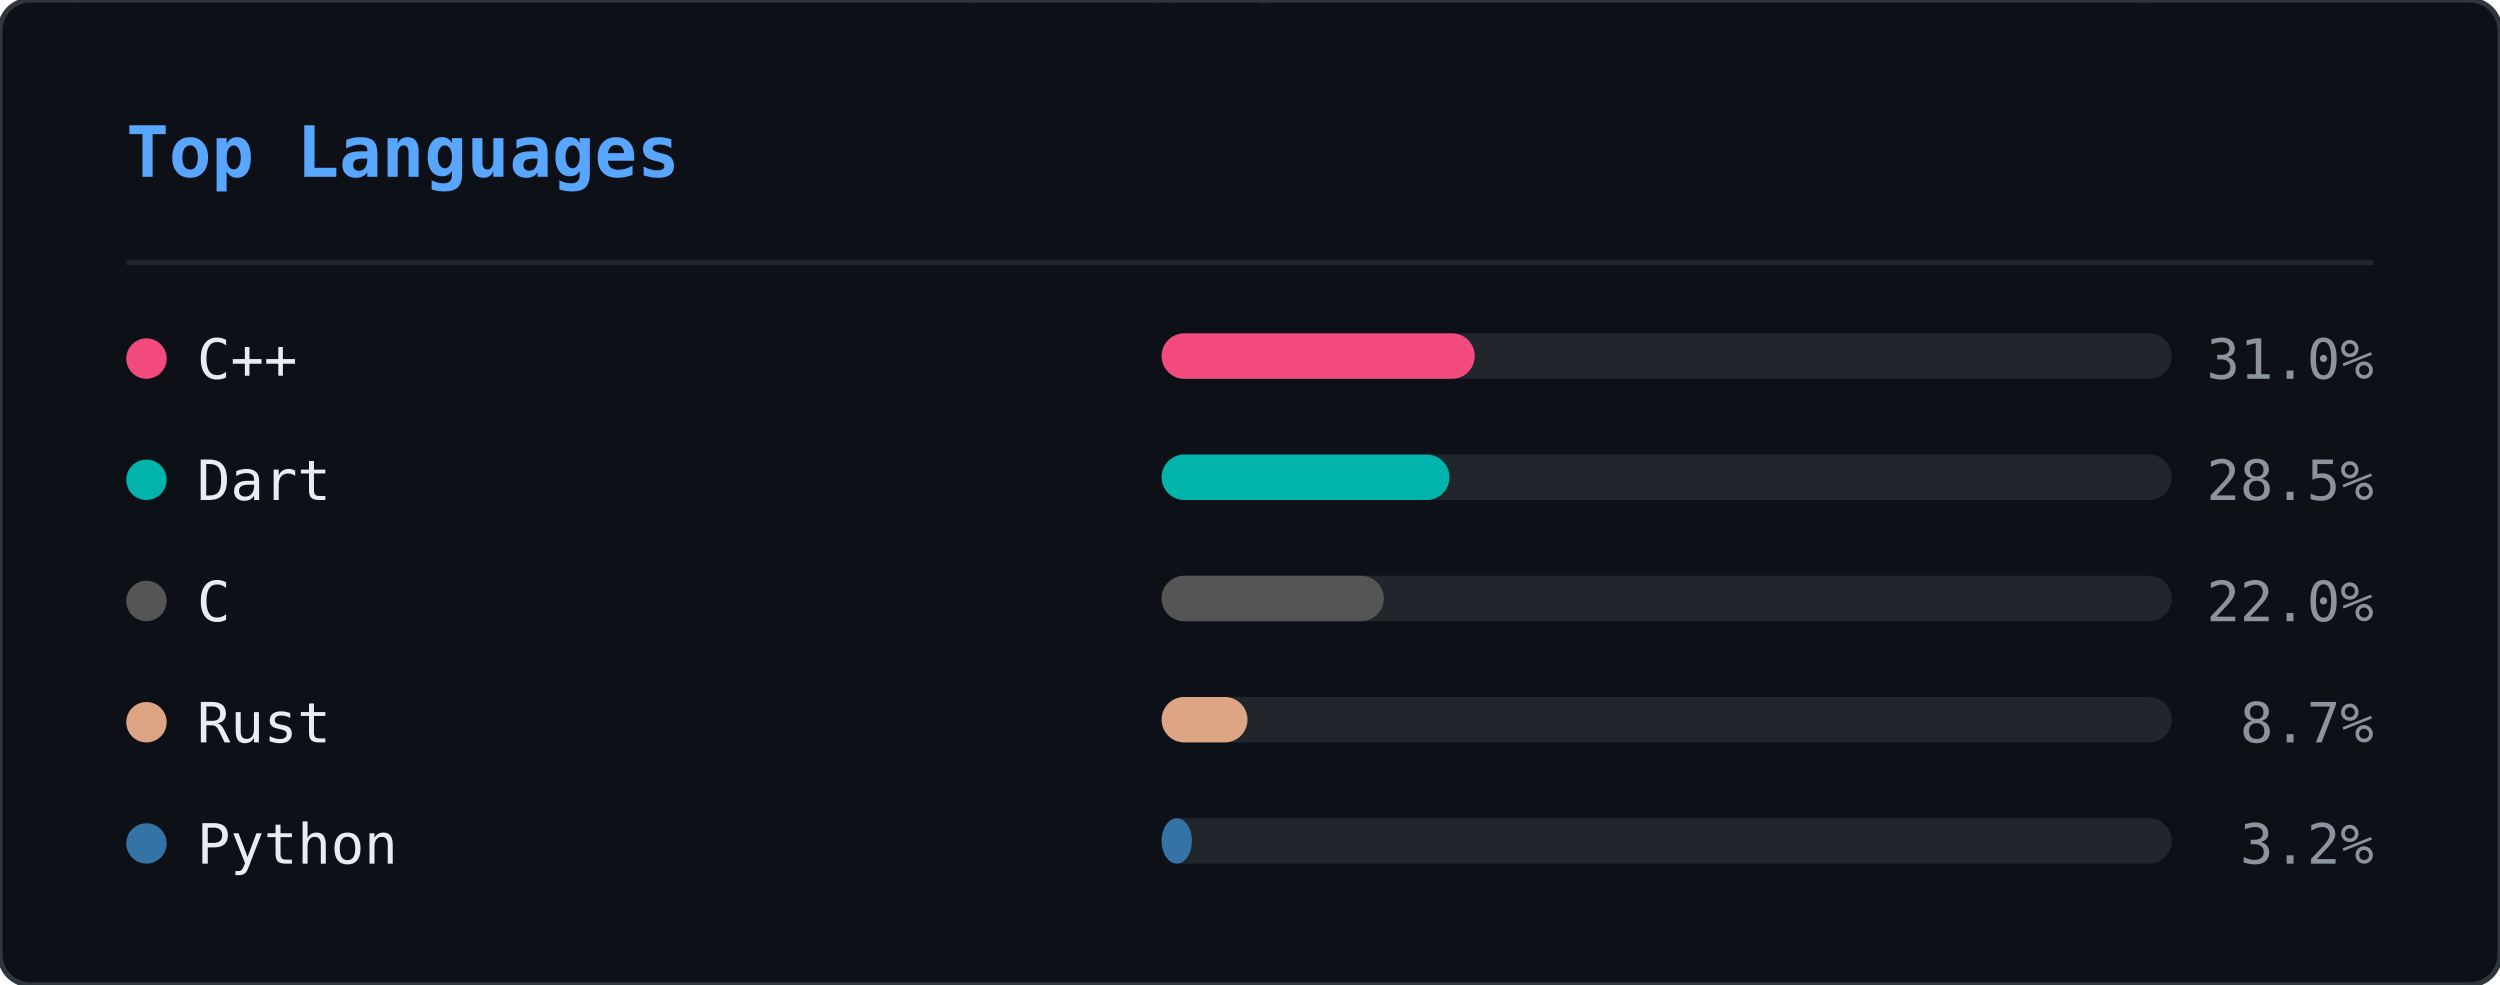
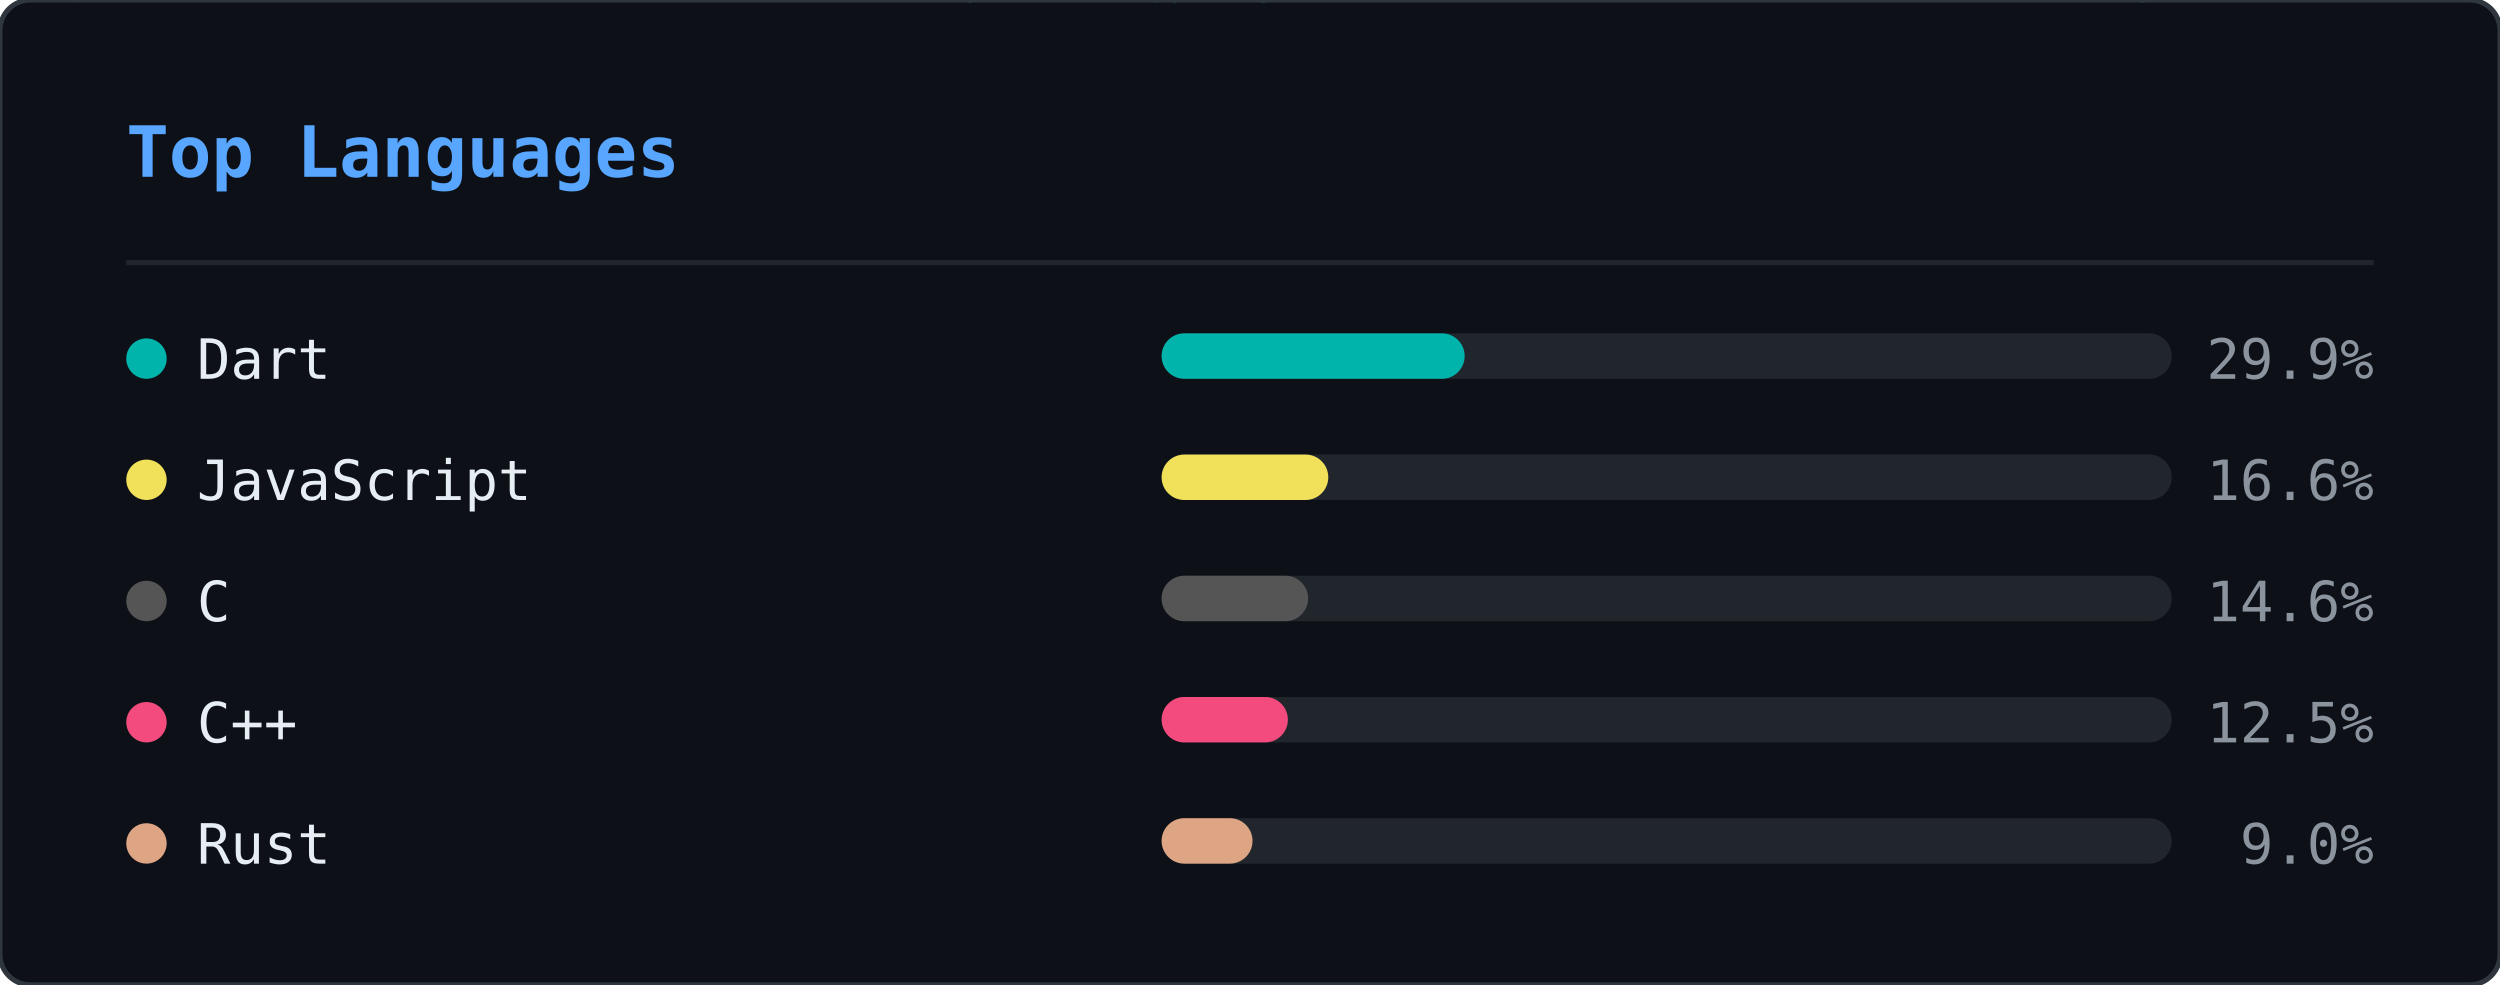
<svg xmlns="http://www.w3.org/2000/svg" width="495" height="195" viewBox="0 0 495 195">
  <defs>
    <clipPath id="ln-clip">
      <rect width="495" height="195" rx="6" />
    </clipPath>
  </defs>
  <rect width="495" height="195" rx="6" fill="#0d1117" />
  <g clip-path="url(#ln-clip)">
    <g opacity="0.22">
      <style>@keyframes ln0{from{transform:translateY(-88px)}to{transform:translateY(209px)}}@keyframes ln1{from{transform:translateY(-60px)}to{transform:translateY(209px)}}@keyframes ln2{from{transform:translateY(-88px)}to{transform:translateY(209px)}}@keyframes ln3{from{transform:translateY(-46px)}to{transform:translateY(209px)}}@keyframes ln4{from{transform:translateY(-46px)}to{transform:translateY(209px)}}@keyframes ln5{from{transform:translateY(-88px)}to{transform:translateY(209px)}}@keyframes ln6{from{transform:translateY(-60px)}to{transform:translateY(209px)}}@keyframes ln7{from{transform:translateY(-88px)}to{transform:translateY(209px)}}@keyframes ln8{from{transform:translateY(-60px)}to{transform:translateY(209px)}}@keyframes ln9{from{transform:translateY(-88px)}to{transform:translateY(209px)}}@keyframes ln10{from{transform:translateY(-60px)}to{transform:translateY(209px)}}@keyframes ln11{from{transform:translateY(-74px)}to{transform:translateY(209px)}}@keyframes ln12{from{transform:translateY(-46px)}to{transform:translateY(209px)}}@keyframes ln13{from{transform:translateY(-60px)}to{transform:translateY(209px)}}@keyframes ln14{from{transform:translateY(-46px)}to{transform:translateY(209px)}}@keyframes ln15{from{transform:translateY(-60px)}to{transform:translateY(209px)}}@keyframes ln16{from{transform:translateY(-46px)}to{transform:translateY(209px)}}@keyframes ln17{from{transform:translateY(-74px)}to{transform:translateY(209px)}}@keyframes ln18{from{transform:translateY(-88px)}to{transform:translateY(209px)}}@keyframes ln19{from{transform:translateY(-74px)}to{transform:translateY(209px)}}@keyframes ln20{from{transform:translateY(-74px)}to{transform:translateY(209px)}}@keyframes ln21{from{transform:translateY(-88px)}to{transform:translateY(209px)}}@keyframes ln22{from{transform:translateY(-60px)}to{transform:translateY(209px)}}@keyframes ln23{from{transform:translateY(-74px)}to{transform:translateY(209px)}}@keyframes ln24{from{transform:translateY(-46px)}to{transform:translateY(209px)}}@keyframes ln25{from{transform:translateY(-88px)}to{transform:translateY(209px)}}@keyframes ln26{from{transform:translateY(-46px)}to{transform:translateY(209px)}}@keyframes ln27{from{transform:translateY(-88px)}to{transform:translateY(209px)}}@keyframes ln28{from{transform:translateY(-46px)}to{transform:translateY(209px)}}@keyframes ln29{from{transform:translateY(-46px)}to{transform:translateY(209px)}}@keyframes ln30{from{transform:translateY(-88px)}to{transform:translateY(209px)}}@keyframes ln31{from{transform:translateY(-88px)}to{transform:translateY(209px)}}@keyframes ln32{from{transform:translateY(-46px)}to{transform:translateY(209px)}}@keyframes ln33{from{transform:translateY(-74px)}to{transform:translateY(209px)}}@keyframes ln34{from{transform:translateY(-46px)}to{transform:translateY(209px)}}@keyframes ln35{from{transform:translateY(-88px)}to{transform:translateY(209px)}}@keyframes ln36{from{transform:translateY(-46px)}to{transform:translateY(209px)}}@keyframes ln37{from{transform:translateY(-88px)}to{transform:translateY(209px)}}</style>
      <g style="animation:ln0 1.92s linear infinite;animation-delay:-0.55s">
        <text x="298" y="0" font-family="monospace" font-size="12" fill="#00ff41">8</text>
        <text x="298" y="-14" font-family="monospace" font-size="12" fill="#00ff41" opacity="0.86">ｼ</text>
        <text x="298" y="-28" font-family="monospace" font-size="12" fill="#00ff41" opacity="0.71">ﾁ</text>
        <text x="298" y="-42" font-family="monospace" font-size="12" fill="#00ff41" opacity="0.57">ﾜ</text>
        <text x="298" y="-56" font-family="monospace" font-size="12" fill="#00ff41" opacity="0.43">ﾏ</text>
        <text x="298" y="-70" font-family="monospace" font-size="12" fill="#00ff41" opacity="0.29">ｭ</text>
        <text x="298" y="-84" font-family="monospace" font-size="12" fill="#00ff41" opacity="0.14">ﾎ</text>
      </g>
      <g style="animation:ln1 2.21s linear infinite;animation-delay:-0.20s">
        <text x="124" y="0" font-family="monospace" font-size="12" fill="#00ff41">ﾐ</text>
        <text x="124" y="-14" font-family="monospace" font-size="12" fill="#00ff41" opacity="0.80">1</text>
        <text x="124" y="-28" font-family="monospace" font-size="12" fill="#00ff41" opacity="0.60">ﾏ</text>
        <text x="124" y="-42" font-family="monospace" font-size="12" fill="#00ff41" opacity="0.40">0</text>
        <text x="124" y="-56" font-family="monospace" font-size="12" fill="#00ff41" opacity="0.20">ﾖ</text>
      </g>
      <g style="animation:ln2 1.71s linear infinite;animation-delay:-0.07s">
        <text x="416" y="0" font-family="monospace" font-size="12" fill="#00ff41">ｽ</text>
        <text x="416" y="-14" font-family="monospace" font-size="12" fill="#00ff41" opacity="0.86">ﾎ</text>
        <text x="416" y="-28" font-family="monospace" font-size="12" fill="#00ff41" opacity="0.71">ﾒ</text>
        <text x="416" y="-42" font-family="monospace" font-size="12" fill="#00ff41" opacity="0.57">ｭ</text>
        <text x="416" y="-56" font-family="monospace" font-size="12" fill="#00ff41" opacity="0.43">ｿ</text>
        <text x="416" y="-70" font-family="monospace" font-size="12" fill="#00ff41" opacity="0.29">ﾋ</text>
        <text x="416" y="-84" font-family="monospace" font-size="12" fill="#00ff41" opacity="0.14">6</text>
      </g>
      <g style="animation:ln3 1.63s linear infinite;animation-delay:-1.08s">
        <text x="381" y="0" font-family="monospace" font-size="12" fill="#00ff41">6</text>
        <text x="381" y="-14" font-family="monospace" font-size="12" fill="#00ff41" opacity="0.75">ﾊ</text>
        <text x="381" y="-28" font-family="monospace" font-size="12" fill="#00ff41" opacity="0.50">ｿ</text>
        <text x="381" y="-42" font-family="monospace" font-size="12" fill="#00ff41" opacity="0.25">ﾙ</text>
      </g>
      <g style="animation:ln4 2.63s linear infinite;animation-delay:-2.44s">
        <text x="420" y="0" font-family="monospace" font-size="12" fill="#00ff41">ｮ</text>
        <text x="420" y="-14" font-family="monospace" font-size="12" fill="#00ff41" opacity="0.75">ｺ</text>
        <text x="420" y="-28" font-family="monospace" font-size="12" fill="#00ff41" opacity="0.50">1</text>
        <text x="420" y="-42" font-family="monospace" font-size="12" fill="#00ff41" opacity="0.25">ﾂ</text>
      </g>
      <g style="animation:ln5 3.00s linear infinite;animation-delay:-0.44s">
        <text x="486" y="0" font-family="monospace" font-size="12" fill="#00ff41">ｹ</text>
        <text x="486" y="-14" font-family="monospace" font-size="12" fill="#00ff41" opacity="0.86">ｺ</text>
        <text x="486" y="-28" font-family="monospace" font-size="12" fill="#00ff41" opacity="0.71">1</text>
        <text x="486" y="-42" font-family="monospace" font-size="12" fill="#00ff41" opacity="0.57">ﾗ</text>
        <text x="486" y="-56" font-family="monospace" font-size="12" fill="#00ff41" opacity="0.43">ｳ</text>
        <text x="486" y="-70" font-family="monospace" font-size="12" fill="#00ff41" opacity="0.29">ｨ</text>
        <text x="486" y="-84" font-family="monospace" font-size="12" fill="#00ff41" opacity="0.14">ｼ</text>
      </g>
      <g style="animation:ln6 2.16s linear infinite;animation-delay:-0.41s">
        <text x="67" y="0" font-family="monospace" font-size="12" fill="#00ff41">ﾚ</text>
        <text x="67" y="-14" font-family="monospace" font-size="12" fill="#00ff41" opacity="0.80">ｧ</text>
        <text x="67" y="-28" font-family="monospace" font-size="12" fill="#00ff41" opacity="0.60">ｴ</text>
        <text x="67" y="-42" font-family="monospace" font-size="12" fill="#00ff41" opacity="0.40">ﾓ</text>
        <text x="67" y="-56" font-family="monospace" font-size="12" fill="#00ff41" opacity="0.20">ﾆ</text>
      </g>
      <g style="animation:ln7 1.87s linear infinite;animation-delay:-1.37s">
        <text x="255" y="0" font-family="monospace" font-size="12" fill="#00ff41">ﾚ</text>
        <text x="255" y="-14" font-family="monospace" font-size="12" fill="#00ff41" opacity="0.86">ｩ</text>
        <text x="255" y="-28" font-family="monospace" font-size="12" fill="#00ff41" opacity="0.71">ｾ</text>
        <text x="255" y="-42" font-family="monospace" font-size="12" fill="#00ff41" opacity="0.57">ｲ</text>
        <text x="255" y="-56" font-family="monospace" font-size="12" fill="#00ff41" opacity="0.43">ﾖ</text>
        <text x="255" y="-70" font-family="monospace" font-size="12" fill="#00ff41" opacity="0.29">ﾊ</text>
        <text x="255" y="-84" font-family="monospace" font-size="12" fill="#00ff41" opacity="0.14">ｬ</text>
      </g>
      <g style="animation:ln8 2.84s linear infinite;animation-delay:-1.91s">
        <text x="47" y="0" font-family="monospace" font-size="12" fill="#00ff41">6</text>
        <text x="47" y="-14" font-family="monospace" font-size="12" fill="#00ff41" opacity="0.80">ｮ</text>
        <text x="47" y="-28" font-family="monospace" font-size="12" fill="#00ff41" opacity="0.60">ｦ</text>
        <text x="47" y="-42" font-family="monospace" font-size="12" fill="#00ff41" opacity="0.40">1</text>
        <text x="47" y="-56" font-family="monospace" font-size="12" fill="#00ff41" opacity="0.20">3</text>
      </g>
      <g style="animation:ln9 3.08s linear infinite;animation-delay:-0.39s">
        <text x="231" y="0" font-family="monospace" font-size="12" fill="#00ff41">ﾀ</text>
        <text x="231" y="-14" font-family="monospace" font-size="12" fill="#00ff41" opacity="0.86">ﾍ</text>
        <text x="231" y="-28" font-family="monospace" font-size="12" fill="#00ff41" opacity="0.71">ｼ</text>
        <text x="231" y="-42" font-family="monospace" font-size="12" fill="#00ff41" opacity="0.57">ｵ</text>
        <text x="231" y="-56" font-family="monospace" font-size="12" fill="#00ff41" opacity="0.43">ｲ</text>
        <text x="231" y="-70" font-family="monospace" font-size="12" fill="#00ff41" opacity="0.29">ﾇ</text>
        <text x="231" y="-84" font-family="monospace" font-size="12" fill="#00ff41" opacity="0.14">ｪ</text>
      </g>
      <g style="animation:ln10 1.63s linear infinite;animation-delay:-0.17s">
        <text x="247" y="0" font-family="monospace" font-size="12" fill="#00ff41">ｨ</text>
        <text x="247" y="-14" font-family="monospace" font-size="12" fill="#00ff41" opacity="0.80">ｹ</text>
        <text x="247" y="-28" font-family="monospace" font-size="12" fill="#00ff41" opacity="0.60">ｴ</text>
        <text x="247" y="-42" font-family="monospace" font-size="12" fill="#00ff41" opacity="0.40">ﾇ</text>
        <text x="247" y="-56" font-family="monospace" font-size="12" fill="#00ff41" opacity="0.20">ﾜ</text>
      </g>
      <g style="animation:ln11 1.73s linear infinite;animation-delay:-0.09s">
        <text x="93" y="0" font-family="monospace" font-size="12" fill="#00ff41">ｴ</text>
        <text x="93" y="-14" font-family="monospace" font-size="12" fill="#00ff41" opacity="0.83">ｽ</text>
        <text x="93" y="-28" font-family="monospace" font-size="12" fill="#00ff41" opacity="0.67">1</text>
        <text x="93" y="-42" font-family="monospace" font-size="12" fill="#00ff41" opacity="0.50">ｴ</text>
        <text x="93" y="-56" font-family="monospace" font-size="12" fill="#00ff41" opacity="0.33">ｿ</text>
        <text x="93" y="-70" font-family="monospace" font-size="12" fill="#00ff41" opacity="0.17">ﾐ</text>
      </g>
      <g style="animation:ln12 1.75s linear infinite;animation-delay:-1.15s">
        <text x="316" y="0" font-family="monospace" font-size="12" fill="#00ff41">ﾒ</text>
        <text x="316" y="-14" font-family="monospace" font-size="12" fill="#00ff41" opacity="0.75">ﾒ</text>
        <text x="316" y="-28" font-family="monospace" font-size="12" fill="#00ff41" opacity="0.50">ｽ</text>
        <text x="316" y="-42" font-family="monospace" font-size="12" fill="#00ff41" opacity="0.25">ﾖ</text>
      </g>
      <g style="animation:ln13 2.67s linear infinite;animation-delay:-1.76s">
        <text x="242" y="0" font-family="monospace" font-size="12" fill="#00ff41">ｳ</text>
        <text x="242" y="-14" font-family="monospace" font-size="12" fill="#00ff41" opacity="0.80">ﾋ</text>
        <text x="242" y="-28" font-family="monospace" font-size="12" fill="#00ff41" opacity="0.60">ﾃ</text>
        <text x="242" y="-42" font-family="monospace" font-size="12" fill="#00ff41" opacity="0.40">ﾏ</text>
        <text x="242" y="-56" font-family="monospace" font-size="12" fill="#00ff41" opacity="0.20">8</text>
      </g>
      <g style="animation:ln14 1.82s linear infinite;animation-delay:-0.57s">
        <text x="141" y="0" font-family="monospace" font-size="12" fill="#00ff41">ｿ</text>
        <text x="141" y="-14" font-family="monospace" font-size="12" fill="#00ff41" opacity="0.75">ｾ</text>
        <text x="141" y="-28" font-family="monospace" font-size="12" fill="#00ff41" opacity="0.50">ｶ</text>
        <text x="141" y="-42" font-family="monospace" font-size="12" fill="#00ff41" opacity="0.25">ｾ</text>
      </g>
      <g style="animation:ln15 1.77s linear infinite;animation-delay:-0.92s">
        <text x="146" y="0" font-family="monospace" font-size="12" fill="#00ff41">6</text>
        <text x="146" y="-14" font-family="monospace" font-size="12" fill="#00ff41" opacity="0.80">ﾕ</text>
        <text x="146" y="-28" font-family="monospace" font-size="12" fill="#00ff41" opacity="0.60">ﾕ</text>
        <text x="146" y="-42" font-family="monospace" font-size="12" fill="#00ff41" opacity="0.40">ｳ</text>
        <text x="146" y="-56" font-family="monospace" font-size="12" fill="#00ff41" opacity="0.20">8</text>
      </g>
      <g style="animation:ln16 3.13s linear infinite;animation-delay:-1.71s">
        <text x="108" y="0" font-family="monospace" font-size="12" fill="#00ff41">ﾅ</text>
        <text x="108" y="-14" font-family="monospace" font-size="12" fill="#00ff41" opacity="0.75">ﾖ</text>
        <text x="108" y="-28" font-family="monospace" font-size="12" fill="#00ff41" opacity="0.50">ﾊ</text>
        <text x="108" y="-42" font-family="monospace" font-size="12" fill="#00ff41" opacity="0.25">ｷ</text>
      </g>
      <g style="animation:ln17 2.68s linear infinite;animation-delay:-0.16s">
        <text x="327" y="0" font-family="monospace" font-size="12" fill="#00ff41">6</text>
        <text x="327" y="-14" font-family="monospace" font-size="12" fill="#00ff41" opacity="0.83">ﾕ</text>
        <text x="327" y="-28" font-family="monospace" font-size="12" fill="#00ff41" opacity="0.67">6</text>
        <text x="327" y="-42" font-family="monospace" font-size="12" fill="#00ff41" opacity="0.50">1</text>
        <text x="327" y="-56" font-family="monospace" font-size="12" fill="#00ff41" opacity="0.33">9</text>
        <text x="327" y="-70" font-family="monospace" font-size="12" fill="#00ff41" opacity="0.17">ｩ</text>
      </g>
      <g style="animation:ln18 3.20s linear infinite;animation-delay:-2.67s">
        <text x="32" y="0" font-family="monospace" font-size="12" fill="#00ff41">9</text>
        <text x="32" y="-14" font-family="monospace" font-size="12" fill="#00ff41" opacity="0.86">3</text>
        <text x="32" y="-28" font-family="monospace" font-size="12" fill="#00ff41" opacity="0.71">ｦ</text>
        <text x="32" y="-42" font-family="monospace" font-size="12" fill="#00ff41" opacity="0.57">ｶ</text>
        <text x="32" y="-56" font-family="monospace" font-size="12" fill="#00ff41" opacity="0.43">ﾛ</text>
        <text x="32" y="-70" font-family="monospace" font-size="12" fill="#00ff41" opacity="0.29">1</text>
        <text x="32" y="-84" font-family="monospace" font-size="12" fill="#00ff41" opacity="0.14">7</text>
      </g>
      <g style="animation:ln19 2.25s linear infinite;animation-delay:-1.73s">
        <text x="478" y="0" font-family="monospace" font-size="12" fill="#00ff41">ｭ</text>
        <text x="478" y="-14" font-family="monospace" font-size="12" fill="#00ff41" opacity="0.83">4</text>
        <text x="478" y="-28" font-family="monospace" font-size="12" fill="#00ff41" opacity="0.67">ﾍ</text>
        <text x="478" y="-42" font-family="monospace" font-size="12" fill="#00ff41" opacity="0.50">4</text>
        <text x="478" y="-56" font-family="monospace" font-size="12" fill="#00ff41" opacity="0.33">7</text>
        <text x="478" y="-70" font-family="monospace" font-size="12" fill="#00ff41" opacity="0.17">ｩ</text>
      </g>
      <g style="animation:ln20 2.48s linear infinite;animation-delay:-1.57s">
        <text x="211" y="0" font-family="monospace" font-size="12" fill="#00ff41">ﾂ</text>
        <text x="211" y="-14" font-family="monospace" font-size="12" fill="#00ff41" opacity="0.83">ﾋ</text>
        <text x="211" y="-28" font-family="monospace" font-size="12" fill="#00ff41" opacity="0.67">ｪ</text>
        <text x="211" y="-42" font-family="monospace" font-size="12" fill="#00ff41" opacity="0.50">ｮ</text>
        <text x="211" y="-56" font-family="monospace" font-size="12" fill="#00ff41" opacity="0.33">ﾓ</text>
        <text x="211" y="-70" font-family="monospace" font-size="12" fill="#00ff41" opacity="0.17">3</text>
      </g>
      <g style="animation:ln21 2.16s linear infinite;animation-delay:-1.63s">
        <text x="213" y="0" font-family="monospace" font-size="12" fill="#00ff41">ｾ</text>
        <text x="213" y="-14" font-family="monospace" font-size="12" fill="#00ff41" opacity="0.86">ﾕ</text>
        <text x="213" y="-28" font-family="monospace" font-size="12" fill="#00ff41" opacity="0.71">ｩ</text>
        <text x="213" y="-42" font-family="monospace" font-size="12" fill="#00ff41" opacity="0.57">3</text>
        <text x="213" y="-56" font-family="monospace" font-size="12" fill="#00ff41" opacity="0.43">ｽ</text>
        <text x="213" y="-70" font-family="monospace" font-size="12" fill="#00ff41" opacity="0.29">ﾄ</text>
        <text x="213" y="-84" font-family="monospace" font-size="12" fill="#00ff41" opacity="0.14">ﾔ</text>
      </g>
      <g style="animation:ln22 3.05s linear infinite;animation-delay:-2.67s">
        <text x="35" y="0" font-family="monospace" font-size="12" fill="#00ff41">ｷ</text>
        <text x="35" y="-14" font-family="monospace" font-size="12" fill="#00ff41" opacity="0.80">ﾆ</text>
        <text x="35" y="-28" font-family="monospace" font-size="12" fill="#00ff41" opacity="0.60">ｷ</text>
        <text x="35" y="-42" font-family="monospace" font-size="12" fill="#00ff41" opacity="0.40">ｮ</text>
        <text x="35" y="-56" font-family="monospace" font-size="12" fill="#00ff41" opacity="0.20">ﾚ</text>
      </g>
      <g style="animation:ln23 2.84s linear infinite;animation-delay:-2.45s">
        <text x="279" y="0" font-family="monospace" font-size="12" fill="#00ff41">ﾉ</text>
        <text x="279" y="-14" font-family="monospace" font-size="12" fill="#00ff41" opacity="0.83">9</text>
        <text x="279" y="-28" font-family="monospace" font-size="12" fill="#00ff41" opacity="0.67">ｻ</text>
        <text x="279" y="-42" font-family="monospace" font-size="12" fill="#00ff41" opacity="0.50">0</text>
        <text x="279" y="-56" font-family="monospace" font-size="12" fill="#00ff41" opacity="0.33">ｺ</text>
        <text x="279" y="-70" font-family="monospace" font-size="12" fill="#00ff41" opacity="0.17">ｻ</text>
      </g>
      <g style="animation:ln24 3.12s linear infinite;animation-delay:-2.03s">
        <text x="12" y="0" font-family="monospace" font-size="12" fill="#00ff41">ｷ</text>
        <text x="12" y="-14" font-family="monospace" font-size="12" fill="#00ff41" opacity="0.75">1</text>
        <text x="12" y="-28" font-family="monospace" font-size="12" fill="#00ff41" opacity="0.50">ﾘ</text>
        <text x="12" y="-42" font-family="monospace" font-size="12" fill="#00ff41" opacity="0.25">ﾛ</text>
      </g>
      <g style="animation:ln25 1.90s linear infinite;animation-delay:-1.89s">
        <text x="397" y="0" font-family="monospace" font-size="12" fill="#00ff41">ｹ</text>
        <text x="397" y="-14" font-family="monospace" font-size="12" fill="#00ff41" opacity="0.86">ﾏ</text>
        <text x="397" y="-28" font-family="monospace" font-size="12" fill="#00ff41" opacity="0.71">ﾊ</text>
        <text x="397" y="-42" font-family="monospace" font-size="12" fill="#00ff41" opacity="0.57">ﾇ</text>
        <text x="397" y="-56" font-family="monospace" font-size="12" fill="#00ff41" opacity="0.43">ｵ</text>
        <text x="397" y="-70" font-family="monospace" font-size="12" fill="#00ff41" opacity="0.29">ﾘ</text>
        <text x="397" y="-84" font-family="monospace" font-size="12" fill="#00ff41" opacity="0.14">ｸ</text>
      </g>
      <g style="animation:ln26 3.18s linear infinite;animation-delay:-2.34s">
        <text x="391" y="0" font-family="monospace" font-size="12" fill="#00ff41">ｳ</text>
        <text x="391" y="-14" font-family="monospace" font-size="12" fill="#00ff41" opacity="0.75">ﾚ</text>
        <text x="391" y="-28" font-family="monospace" font-size="12" fill="#00ff41" opacity="0.50">ﾍ</text>
        <text x="391" y="-42" font-family="monospace" font-size="12" fill="#00ff41" opacity="0.25">ｸ</text>
      </g>
      <g style="animation:ln27 1.74s linear infinite;animation-delay:-1.68s">
        <text x="84" y="0" font-family="monospace" font-size="12" fill="#00ff41">7</text>
        <text x="84" y="-14" font-family="monospace" font-size="12" fill="#00ff41" opacity="0.86">ｪ</text>
        <text x="84" y="-28" font-family="monospace" font-size="12" fill="#00ff41" opacity="0.71">ｯ</text>
        <text x="84" y="-42" font-family="monospace" font-size="12" fill="#00ff41" opacity="0.57">3</text>
        <text x="84" y="-56" font-family="monospace" font-size="12" fill="#00ff41" opacity="0.43">0</text>
        <text x="84" y="-70" font-family="monospace" font-size="12" fill="#00ff41" opacity="0.29">ﾂ</text>
        <text x="84" y="-84" font-family="monospace" font-size="12" fill="#00ff41" opacity="0.14">ﾙ</text>
      </g>
      <g style="animation:ln28 2.78s linear infinite;animation-delay:-1.12s">
        <text x="190" y="0" font-family="monospace" font-size="12" fill="#00ff41">ｯ</text>
        <text x="190" y="-14" font-family="monospace" font-size="12" fill="#00ff41" opacity="0.75">ﾍ</text>
        <text x="190" y="-28" font-family="monospace" font-size="12" fill="#00ff41" opacity="0.50">ｨ</text>
        <text x="190" y="-42" font-family="monospace" font-size="12" fill="#00ff41" opacity="0.25">ﾉ</text>
      </g>
      <g style="animation:ln29 3.01s linear infinite;animation-delay:-2.77s">
        <text x="117" y="0" font-family="monospace" font-size="12" fill="#00ff41">ﾓ</text>
        <text x="117" y="-14" font-family="monospace" font-size="12" fill="#00ff41" opacity="0.75">ﾁ</text>
        <text x="117" y="-28" font-family="monospace" font-size="12" fill="#00ff41" opacity="0.50">ﾋ</text>
        <text x="117" y="-42" font-family="monospace" font-size="12" fill="#00ff41" opacity="0.25">ﾓ</text>
      </g>
      <g style="animation:ln30 2.29s linear infinite;animation-delay:-0.21s">
        <text x="248" y="0" font-family="monospace" font-size="12" fill="#00ff41">ﾃ</text>
        <text x="248" y="-14" font-family="monospace" font-size="12" fill="#00ff41" opacity="0.86">ｿ</text>
        <text x="248" y="-28" font-family="monospace" font-size="12" fill="#00ff41" opacity="0.71">3</text>
        <text x="248" y="-42" font-family="monospace" font-size="12" fill="#00ff41" opacity="0.57">ﾁ</text>
        <text x="248" y="-56" font-family="monospace" font-size="12" fill="#00ff41" opacity="0.43">ﾄ</text>
        <text x="248" y="-70" font-family="monospace" font-size="12" fill="#00ff41" opacity="0.29">ｱ</text>
        <text x="248" y="-84" font-family="monospace" font-size="12" fill="#00ff41" opacity="0.14">0</text>
      </g>
      <g style="animation:ln31 2.87s linear infinite;animation-delay:-0.12s">
        <text x="153" y="0" font-family="monospace" font-size="12" fill="#00ff41">1</text>
        <text x="153" y="-14" font-family="monospace" font-size="12" fill="#00ff41" opacity="0.86">ｧ</text>
        <text x="153" y="-28" font-family="monospace" font-size="12" fill="#00ff41" opacity="0.71">ﾋ</text>
        <text x="153" y="-42" font-family="monospace" font-size="12" fill="#00ff41" opacity="0.57">ｬ</text>
        <text x="153" y="-56" font-family="monospace" font-size="12" fill="#00ff41" opacity="0.43">ﾛ</text>
        <text x="153" y="-70" font-family="monospace" font-size="12" fill="#00ff41" opacity="0.29">ｹ</text>
        <text x="153" y="-84" font-family="monospace" font-size="12" fill="#00ff41" opacity="0.14">ﾗ</text>
      </g>
      <g style="animation:ln32 2.21s linear infinite;animation-delay:-2.03s">
        <text x="51" y="0" font-family="monospace" font-size="12" fill="#00ff41">8</text>
        <text x="51" y="-14" font-family="monospace" font-size="12" fill="#00ff41" opacity="0.75">ﾊ</text>
        <text x="51" y="-28" font-family="monospace" font-size="12" fill="#00ff41" opacity="0.50">8</text>
        <text x="51" y="-42" font-family="monospace" font-size="12" fill="#00ff41" opacity="0.25">ｨ</text>
      </g>
      <g style="animation:ln33 2.61s linear infinite;animation-delay:-1.81s">
        <text x="226" y="0" font-family="monospace" font-size="12" fill="#00ff41">ｬ</text>
        <text x="226" y="-14" font-family="monospace" font-size="12" fill="#00ff41" opacity="0.83">ﾉ</text>
        <text x="226" y="-28" font-family="monospace" font-size="12" fill="#00ff41" opacity="0.67">ｸ</text>
        <text x="226" y="-42" font-family="monospace" font-size="12" fill="#00ff41" opacity="0.50">ﾉ</text>
        <text x="226" y="-56" font-family="monospace" font-size="12" fill="#00ff41" opacity="0.33">ｳ</text>
        <text x="226" y="-70" font-family="monospace" font-size="12" fill="#00ff41" opacity="0.17">6</text>
      </g>
      <g style="animation:ln34 2.47s linear infinite;animation-delay:-0.67s">
        <text x="39" y="0" font-family="monospace" font-size="12" fill="#00ff41">ﾌ</text>
        <text x="39" y="-14" font-family="monospace" font-size="12" fill="#00ff41" opacity="0.75">8</text>
        <text x="39" y="-28" font-family="monospace" font-size="12" fill="#00ff41" opacity="0.50">ｫ</text>
        <text x="39" y="-42" font-family="monospace" font-size="12" fill="#00ff41" opacity="0.25">ｵ</text>
      </g>
      <g style="animation:ln35 2.77s linear infinite;animation-delay:-1.10s">
        <text x="250" y="0" font-family="monospace" font-size="12" fill="#00ff41">ｪ</text>
        <text x="250" y="-14" font-family="monospace" font-size="12" fill="#00ff41" opacity="0.86">ｩ</text>
        <text x="250" y="-28" font-family="monospace" font-size="12" fill="#00ff41" opacity="0.71">ﾒ</text>
        <text x="250" y="-42" font-family="monospace" font-size="12" fill="#00ff41" opacity="0.57">ﾛ</text>
        <text x="250" y="-56" font-family="monospace" font-size="12" fill="#00ff41" opacity="0.43">ﾇ</text>
        <text x="250" y="-70" font-family="monospace" font-size="12" fill="#00ff41" opacity="0.29">1</text>
        <text x="250" y="-84" font-family="monospace" font-size="12" fill="#00ff41" opacity="0.14">2</text>
      </g>
      <g style="animation:ln36 1.88s linear infinite;animation-delay:-1.54s">
        <text x="157" y="0" font-family="monospace" font-size="12" fill="#00ff41">ﾘ</text>
        <text x="157" y="-14" font-family="monospace" font-size="12" fill="#00ff41" opacity="0.75">1</text>
        <text x="157" y="-28" font-family="monospace" font-size="12" fill="#00ff41" opacity="0.50">ﾒ</text>
        <text x="157" y="-42" font-family="monospace" font-size="12" fill="#00ff41" opacity="0.25">ｲ</text>
      </g>
      <g style="animation:ln37 2.32s linear infinite;animation-delay:-2.25s">
        <text x="57" y="0" font-family="monospace" font-size="12" fill="#00ff41">0</text>
        <text x="57" y="-14" font-family="monospace" font-size="12" fill="#00ff41" opacity="0.86">ﾋ</text>
        <text x="57" y="-28" font-family="monospace" font-size="12" fill="#00ff41" opacity="0.71">ｿ</text>
        <text x="57" y="-42" font-family="monospace" font-size="12" fill="#00ff41" opacity="0.57">7</text>
        <text x="57" y="-56" font-family="monospace" font-size="12" fill="#00ff41" opacity="0.43">ﾏ</text>
        <text x="57" y="-70" font-family="monospace" font-size="12" fill="#00ff41" opacity="0.29">ﾇ</text>
        <text x="57" y="-84" font-family="monospace" font-size="12" fill="#00ff41" opacity="0.14">ｬ</text>
      </g>
    </g>
  </g>
  <rect width="495" height="195" rx="6" fill="none" stroke="#30363d" stroke-width="1" />
  <text x="25" y="35" font-family="monospace" font-size="14" font-weight="600" fill="#58a6ff">Top Languages</text>
  <line x1="25" y1="52" x2="470" y2="52" stroke="#21262d" stroke-width="1" />
-   <circle cx="29" cy="71" r="4" fill="#f34b7d" />
-   <text x="39" y="75" font-family="monospace" font-size="11" fill="#e6edf3">C++</text>
+   <circle cx="29" cy="71" r="4" fill="#00B4AB" />
+   <text x="39" y="75" font-family="monospace" font-size="11" fill="#e6edf3">Dart</text>
  <rect x="230" y="66" width="200" height="9" rx="4.5" fill="#21262d" />
-   <rect x="230" y="66" width="62" height="9" rx="4.5" fill="#f34b7d" />
-   <text x="470" y="75" text-anchor="end" font-family="monospace" font-size="11" fill="#8b949e">31.0%</text>
-   <circle cx="29" cy="95" r="4" fill="#00B4AB" />
-   <text x="39" y="99" font-family="monospace" font-size="11" fill="#e6edf3">Dart</text>
+   <rect x="230" y="66" width="60" height="9" rx="4.5" fill="#00B4AB" />
+   <text x="470" y="75" text-anchor="end" font-family="monospace" font-size="11" fill="#8b949e">29.9%</text>
+   <circle cx="29" cy="95" r="4" fill="#f1e05a" />
+   <text x="39" y="99" font-family="monospace" font-size="11" fill="#e6edf3">JavaScript</text>
  <rect x="230" y="90" width="200" height="9" rx="4.5" fill="#21262d" />
-   <rect x="230" y="90" width="57" height="9" rx="4.5" fill="#00B4AB" />
-   <text x="470" y="99" text-anchor="end" font-family="monospace" font-size="11" fill="#8b949e">28.5%</text>
+   <rect x="230" y="90" width="33" height="9" rx="4.5" fill="#f1e05a" />
+   <text x="470" y="99" text-anchor="end" font-family="monospace" font-size="11" fill="#8b949e">16.6%</text>
  <circle cx="29" cy="119" r="4" fill="#555555" />
  <text x="39" y="123" font-family="monospace" font-size="11" fill="#e6edf3">C</text>
  <rect x="230" y="114" width="200" height="9" rx="4.5" fill="#21262d" />
-   <rect x="230" y="114" width="44" height="9" rx="4.5" fill="#555555" />
-   <text x="470" y="123" text-anchor="end" font-family="monospace" font-size="11" fill="#8b949e">22.0%</text>
-   <circle cx="29" cy="143" r="4" fill="#dea584" />
-   <text x="39" y="147" font-family="monospace" font-size="11" fill="#e6edf3">Rust</text>
+   <rect x="230" y="114" width="29" height="9" rx="4.5" fill="#555555" />
+   <text x="470" y="123" text-anchor="end" font-family="monospace" font-size="11" fill="#8b949e">14.6%</text>
+   <circle cx="29" cy="143" r="4" fill="#f34b7d" />
+   <text x="39" y="147" font-family="monospace" font-size="11" fill="#e6edf3">C++</text>
  <rect x="230" y="138" width="200" height="9" rx="4.5" fill="#21262d" />
-   <rect x="230" y="138" width="17" height="9" rx="4.5" fill="#dea584" />
-   <text x="470" y="147" text-anchor="end" font-family="monospace" font-size="11" fill="#8b949e">8.7%</text>
-   <circle cx="29" cy="167" r="4" fill="#3572A5" />
-   <text x="39" y="171" font-family="monospace" font-size="11" fill="#e6edf3">Python</text>
+   <rect x="230" y="138" width="25" height="9" rx="4.5" fill="#f34b7d" />
+   <text x="470" y="147" text-anchor="end" font-family="monospace" font-size="11" fill="#8b949e">12.5%</text>
+   <circle cx="29" cy="167" r="4" fill="#dea584" />
+   <text x="39" y="171" font-family="monospace" font-size="11" fill="#e6edf3">Rust</text>
  <rect x="230" y="162" width="200" height="9" rx="4.5" fill="#21262d" />
-   <rect x="230" y="162" width="6" height="9" rx="4.5" fill="#3572A5" />
-   <text x="470" y="171" text-anchor="end" font-family="monospace" font-size="11" fill="#8b949e">3.2%</text>
+   <rect x="230" y="162" width="18" height="9" rx="4.5" fill="#dea584" />
+   <text x="470" y="171" text-anchor="end" font-family="monospace" font-size="11" fill="#8b949e">9.0%</text>
</svg>
